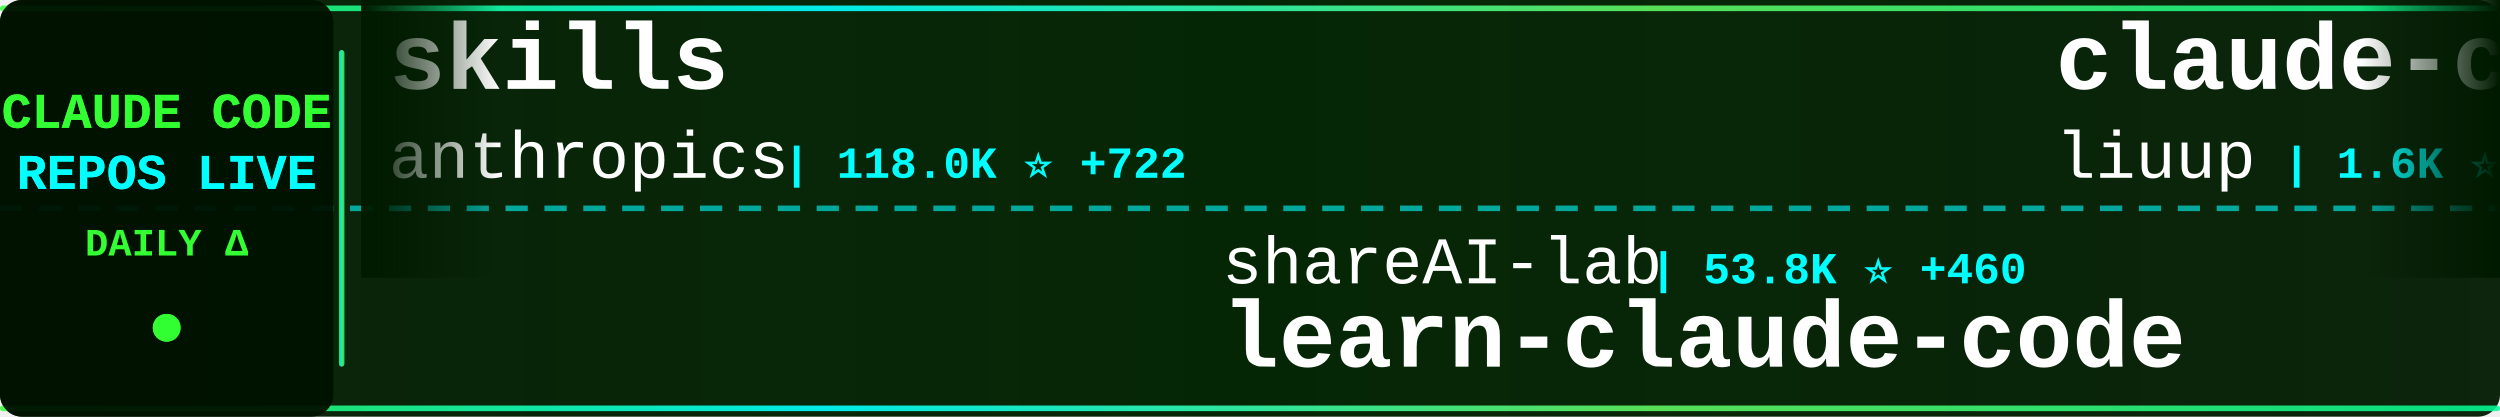
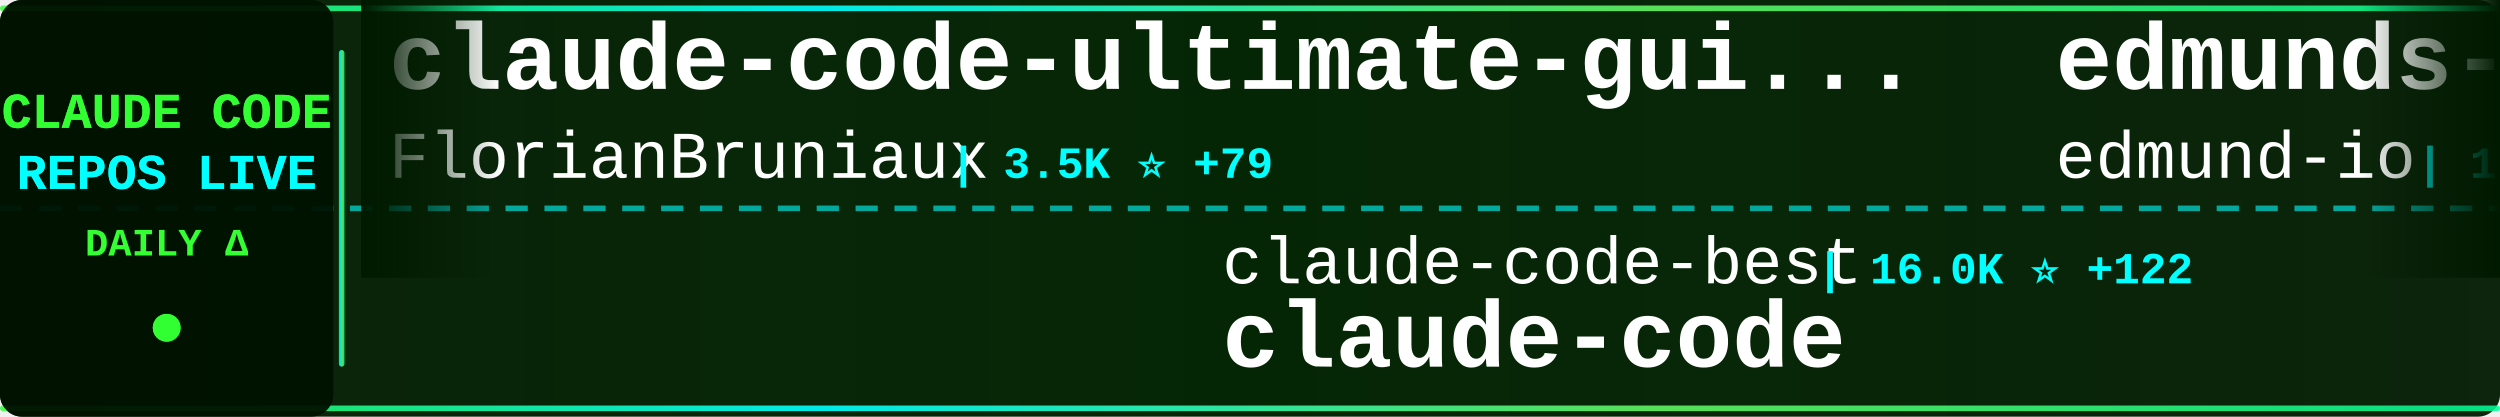
<svg xmlns="http://www.w3.org/2000/svg" width="900" height="150">
  <defs>
    <linearGradient id="tickerBg" x1="0%" y1="0%" x2="100%" y2="0%">
      <stop offset="0%" style="stop-color:#001a00;stop-opacity:0.95" />
      <stop offset="50%" style="stop-color:#002200;stop-opacity:0.98" />
      <stop offset="100%" style="stop-color:#001a00;stop-opacity:0.95" />
    </linearGradient>
    <linearGradient id="borderGrad" x1="0%" y1="0%" x2="100%" y2="0%">
      <stop offset="0%" style="stop-color:#33ff33;stop-opacity:0.85">
        <animate attributeName="stop-opacity" values="0.85;1;0.85" dur="2s" repeatCount="indefinite" />
      </stop>
      <stop offset="33%" style="stop-color:#00ffff;stop-opacity:0.9">
        <animate attributeName="stop-opacity" values="0.9;1;0.9" dur="2.2s" repeatCount="indefinite" />
      </stop>
      <stop offset="66%" style="stop-color:#66ff66;stop-opacity:0.85">
        <animate attributeName="stop-opacity" values="0.85;1;0.85" dur="1.8s" repeatCount="indefinite" />
      </stop>
      <stop offset="100%" style="stop-color:#00ff99;stop-opacity:0.85">
        <animate attributeName="stop-opacity" values="0.85;1;0.85" dur="2s" repeatCount="indefinite" />
      </stop>
    </linearGradient>
    <filter id="textGlow">
      <feGaussianBlur stdDeviation="0.1" result="coloredBlur" />
      <feMerge>
        <feMergeNode in="coloredBlur" />
        <feMergeNode in="SourceGraphic" />
      </feMerge>
    </filter>
    <filter id="metricGlow">
      <feGaussianBlur stdDeviation="0.2" result="coloredBlur" />
      <feMerge>
        <feMergeNode in="coloredBlur" />
        <feMergeNode in="SourceGraphic" />
      </feMerge>
    </filter>
    <linearGradient id="leftFade" x1="0%" y1="0%" x2="100%" y2="0%">
      <stop offset="0%" style="stop-color:#001a00;stop-opacity:1" />
      <stop offset="100%" style="stop-color:#001a00;stop-opacity:0" />
    </linearGradient>
    <linearGradient id="rightFade" x1="0%" y1="0%" x2="100%" y2="0%">
      <stop offset="0%" style="stop-color:#001a00;stop-opacity:0" />
      <stop offset="100%" style="stop-color:#001a00;stop-opacity:1" />
    </linearGradient>
  </defs>
  <rect width="900" height="150" fill="url(#tickerBg)" rx="8" />
  <rect x="0" y="2" width="900" height="2" fill="url(#borderGrad)" rx="1" />
  <rect x="0" y="146" width="900" height="2" fill="url(#borderGrad)" rx="1" />
  <line x1="0" y1="75" x2="900" y2="75" stroke="#00ffff" stroke-width="2" stroke-dasharray="8 6" opacity="0.6" />
  <rect x="0" y="0" width="120" height="150" fill="#001100" opacity="0.95" rx="8" />
  <text x="60" y="46" font-family="'Courier New', monospace" font-size="18" font-weight="bold" fill="#33ff33" text-anchor="middle" filter="url(#textGlow)">
    CLAUDE CODE
  </text>
  <text x="60" y="68" font-family="'Courier New', monospace" font-size="18" font-weight="bold" fill="#00ffff" text-anchor="middle" filter="url(#textGlow)">
    REPOS LIVE
  </text>
  <text x="60" y="92" font-family="'Courier New', monospace" font-size="14" font-weight="bold" fill="#33ff33" text-anchor="middle">
    DAILY Δ
  </text>
  <circle cx="60" cy="118" r="5" fill="#33ff33" filter="url(#metricGlow)">
    <animate attributeName="r" values="4;6;4" dur="1.5s" repeatCount="indefinite" />
    <animate attributeName="opacity" values="0.6;1;0.6" dur="1.5s" repeatCount="indefinite" />
  </circle>
  <rect x="122" y="18" width="2" height="114" fill="url(#borderGrad)" rx="1" />
  <clipPath id="tickerClip">
    <rect x="130" y="0" width="770" height="150" />
  </clipPath>
  <g clip-path="url(#tickerClip)">
    <g id="tickerItems">
      <animateTransform attributeName="transform" attributeType="XML" type="translate" from="0 0" to="-3000 0" dur="54s" repeatCount="indefinite" />
      <g transform="translate(0, 0)">
-         <text x="140" y="32" font-family="'Courier New', monospace" font-size="34" font-weight="bold" fill="#ffffff">skills</text>
-         <text x="140" y="64" font-family="'Courier New', monospace" font-size="24" font-weight="normal" fill="#ffffff" opacity="1.0">anthropics</text>
-         <text x="282" y="64" font-family="'Courier New', monospace" font-size="16" font-weight="bold" fill="#00ffff"> | 118.0K ⭐ +722</text>
+         <text x="140" y="32" font-family="'Courier New', monospace" font-size="34" font-weight="bold" fill="#ffffff">claude-code-ultimate-gui...</text>
+         <text x="140" y="64" font-family="'Courier New', monospace" font-size="24" font-weight="normal" fill="#ffffff" opacity="1.0">FlorianBruniaux</text>
+         <text x="342" y="64" font-family="'Courier New', monospace" font-size="16" font-weight="bold" fill="#00ffff"> | 3.5K ⭐ +79</text>
      </g>
      <g transform="translate(300, 0)">
-         <text x="140" y="102" font-family="'Courier New', monospace" font-size="24" font-weight="normal" fill="#ffffff" opacity="1.0">shareAI-lab</text>
-         <text x="294" y="102" font-family="'Courier New', monospace" font-size="16" font-weight="bold" fill="#00ffff"> | 53.8K ⭐ +460</text>
-         <text x="140" y="132" font-family="'Courier New', monospace" font-size="34" font-weight="bold" fill="#ffffff">learn-claude-code</text>
+         <text x="140" y="102" font-family="'Courier New', monospace" font-size="24" font-weight="normal" fill="#ffffff" opacity="1.0">claude-code-best</text>
+         <text x="354" y="102" font-family="'Courier New', monospace" font-size="16" font-weight="bold" fill="#00ffff"> | 16.0K ⭐ +122</text>
+         <text x="140" y="132" font-family="'Courier New', monospace" font-size="34" font-weight="bold" fill="#ffffff">claude-code</text>
      </g>
      <g transform="translate(600, 0)">
-         <text x="140" y="32" font-family="'Courier New', monospace" font-size="34" font-weight="bold" fill="#ffffff">claude-code-analysis</text>
-         <text x="140" y="64" font-family="'Courier New', monospace" font-size="24" font-weight="normal" fill="#ffffff" opacity="1.0">liuup</text>
-         <text x="222" y="64" font-family="'Courier New', monospace" font-size="16" font-weight="bold" fill="#00ffff"> | 1.6K ⭐ +64</text>
+         <text x="140" y="32" font-family="'Courier New', monospace" font-size="34" font-weight="bold" fill="#ffffff">edmunds-claude-code</text>
+         <text x="140" y="64" font-family="'Courier New', monospace" font-size="24" font-weight="normal" fill="#ffffff" opacity="1.0">edmund-io</text>
+         <text x="270" y="64" font-family="'Courier New', monospace" font-size="16" font-weight="bold" fill="#00ffff"> | 1.4K ⭐ +4</text>
      </g>
      <g transform="translate(900, 0)">
-         <text x="140" y="102" font-family="'Courier New', monospace" font-size="24" font-weight="normal" fill="#ffffff" opacity="1.0">1rgs</text>
-         <text x="210" y="102" font-family="'Courier New', monospace" font-size="16" font-weight="bold" fill="#00ffff"> | 3.4K ⭐ +4</text>
-         <text x="140" y="132" font-family="'Courier New', monospace" font-size="34" font-weight="bold" fill="#ffffff">claude-code-proxy</text>
+         <text x="140" y="102" font-family="'Courier New', monospace" font-size="24" font-weight="normal" fill="#ffffff" opacity="1.0">Pimzino</text>
+         <text x="246" y="102" font-family="'Courier New', monospace" font-size="16" font-weight="bold" fill="#00ffff"> | 3.7K ⭐ +4</text>
+         <text x="140" y="132" font-family="'Courier New', monospace" font-size="34" font-weight="bold" fill="#ffffff">claude-code-spec-workflo...</text>
      </g>
      <g transform="translate(1200, 0)">
-         <text x="140" y="32" font-family="'Courier New', monospace" font-size="34" font-weight="bold" fill="#ffffff">claude-code-hooks-master...</text>
-         <text x="140" y="64" font-family="'Courier New', monospace" font-size="24" font-weight="normal" fill="#ffffff" opacity="1.0">disler</text>
-         <text x="234" y="64" font-family="'Courier New', monospace" font-size="16" font-weight="bold" fill="#00ffff"> | 3.5K ⭐ +9</text>
+         <text x="140" y="32" font-family="'Courier New', monospace" font-size="34" font-weight="bold" fill="#ffffff">claude-code-security-rev...</text>
+         <text x="140" y="64" font-family="'Courier New', monospace" font-size="24" font-weight="normal" fill="#ffffff" opacity="1.0">anthropics</text>
+         <text x="282" y="64" font-family="'Courier New', monospace" font-size="16" font-weight="bold" fill="#00ffff"> | 4.3K ⭐ +12</text>
      </g>
      <g transform="translate(1500, 0)">
-         <text x="140" y="102" font-family="'Courier New', monospace" font-size="24" font-weight="normal" fill="#ffffff" opacity="1.0">ChinaSiro</text>
-         <text x="270" y="102" font-family="'Courier New', monospace" font-size="16" font-weight="bold" fill="#00ffff"> | 8.9K ⭐ +17</text>
-         <text x="140" y="132" font-family="'Courier New', monospace" font-size="34" font-weight="bold" fill="#ffffff">claude-code-sourcemap</text>
+         <text x="140" y="102" font-family="'Courier New', monospace" font-size="24" font-weight="normal" fill="#ffffff" opacity="1.0">Onewon</text>
+         <text x="234" y="102" font-family="'Courier New', monospace" font-size="16" font-weight="bold" fill="#00ffff"> | 176 ⭐ +2</text>
+         <text x="140" y="132" font-family="'Courier New', monospace" font-size="34" font-weight="bold" fill="#ffffff">claude-code</text>
      </g>
      <g transform="translate(1800, 0)">
-         <text x="140" y="32" font-family="'Courier New', monospace" font-size="34" font-weight="bold" fill="#ffffff">claude-code-best-practic...</text>
-         <text x="140" y="64" font-family="'Courier New', monospace" font-size="24" font-weight="normal" fill="#ffffff" opacity="1.0">shanraisshan</text>
-         <text x="306" y="64" font-family="'Courier New', monospace" font-size="16" font-weight="bold" fill="#00ffff"> | 45.0K ⭐ +1.2K</text>
+         <text x="140" y="32" font-family="'Courier New', monospace" font-size="34" font-weight="bold" fill="#ffffff">Claude-code</text>
+         <text x="140" y="64" font-family="'Courier New', monospace" font-size="24" font-weight="normal" fill="#ffffff" opacity="1.0">fazxes</text>
+         <text x="234" y="64" font-family="'Courier New', monospace" font-size="16" font-weight="bold" fill="#00ffff"> | 206 ⭐</text>
      </g>
      <g transform="translate(2100, 0)">
-         <text x="140" y="102" font-family="'Courier New', monospace" font-size="24" font-weight="normal" fill="#ffffff" opacity="1.0">Alishahryar1</text>
-         <text x="306" y="102" font-family="'Courier New', monospace" font-size="16" font-weight="bold" fill="#00ffff"> | 1.9K ⭐ +18</text>
-         <text x="140" y="132" font-family="'Courier New', monospace" font-size="34" font-weight="bold" fill="#ffffff">free-claude-code</text>
+         <text x="140" y="102" font-family="'Courier New', monospace" font-size="24" font-weight="normal" fill="#ffffff" opacity="1.0">oboard</text>
+         <text x="234" y="102" font-family="'Courier New', monospace" font-size="16" font-weight="bold" fill="#00ffff"> | 3.0K ⭐ +9</text>
+         <text x="140" y="132" font-family="'Courier New', monospace" font-size="34" font-weight="bold" fill="#ffffff">claude-code-rev</text>
      </g>
      <g transform="translate(2400, 0)">
-         <text x="140" y="32" font-family="'Courier New', monospace" font-size="34" font-weight="bold" fill="#ffffff">agents</text>
-         <text x="140" y="64" font-family="'Courier New', monospace" font-size="24" font-weight="normal" fill="#ffffff" opacity="1.0">wshobson</text>
-         <text x="258" y="64" font-family="'Courier New', monospace" font-size="16" font-weight="bold" fill="#00ffff"> | 33.7K ⭐ +57</text>
+         <text x="140" y="32" font-family="'Courier New', monospace" font-size="34" font-weight="bold" fill="#ffffff">free-code</text>
+         <text x="140" y="64" font-family="'Courier New', monospace" font-size="24" font-weight="normal" fill="#ffffff" opacity="1.0">paoloanzn</text>
+         <text x="270" y="64" font-family="'Courier New', monospace" font-size="16" font-weight="bold" fill="#00ffff"> | 7.9K ⭐ +38</text>
      </g>
      <g transform="translate(2700, 0)">
-         <text x="140" y="102" font-family="'Courier New', monospace" font-size="24" font-weight="normal" fill="#ffffff" opacity="1.0">affaan-m</text>
-         <text x="258" y="102" font-family="'Courier New', monospace" font-size="16" font-weight="bold" fill="#00ffff"> | 157.4K ⭐ +1.4K</text>
-         <text x="140" y="132" font-family="'Courier New', monospace" font-size="34" font-weight="bold" fill="#ffffff">everything-claude-code</text>
+         <text x="140" y="102" font-family="'Courier New', monospace" font-size="24" font-weight="normal" fill="#ffffff" opacity="1.0">Piebald-AI</text>
+         <text x="282" y="102" font-family="'Courier New', monospace" font-size="16" font-weight="bold" fill="#00ffff"> | 9.0K ⭐ +123</text>
+         <text x="140" y="132" font-family="'Courier New', monospace" font-size="34" font-weight="bold" fill="#ffffff">claude-code-system-promp...</text>
      </g>
      <g transform="translate(3000, 0)">
-         <text x="140" y="32" font-family="'Courier New', monospace" font-size="34" font-weight="bold" fill="#ffffff">skills</text>
-         <text x="140" y="64" font-family="'Courier New', monospace" font-size="24" font-weight="normal" fill="#ffffff" opacity="1.0">anthropics</text>
-         <text x="282" y="64" font-family="'Courier New', monospace" font-size="16" font-weight="bold" fill="#00ffff"> | 118.0K ⭐ +722</text>
+         <text x="140" y="32" font-family="'Courier New', monospace" font-size="34" font-weight="bold" fill="#ffffff">claude-code-ultimate-gui...</text>
+         <text x="140" y="64" font-family="'Courier New', monospace" font-size="24" font-weight="normal" fill="#ffffff" opacity="1.0">FlorianBruniaux</text>
+         <text x="342" y="64" font-family="'Courier New', monospace" font-size="16" font-weight="bold" fill="#00ffff"> | 3.5K ⭐ +79</text>
      </g>
      <g transform="translate(3300, 0)">
-         <text x="140" y="102" font-family="'Courier New', monospace" font-size="24" font-weight="normal" fill="#ffffff" opacity="1.0">shareAI-lab</text>
-         <text x="294" y="102" font-family="'Courier New', monospace" font-size="16" font-weight="bold" fill="#00ffff"> | 53.8K ⭐ +460</text>
-         <text x="140" y="132" font-family="'Courier New', monospace" font-size="34" font-weight="bold" fill="#ffffff">learn-claude-code</text>
+         <text x="140" y="102" font-family="'Courier New', monospace" font-size="24" font-weight="normal" fill="#ffffff" opacity="1.0">claude-code-best</text>
+         <text x="354" y="102" font-family="'Courier New', monospace" font-size="16" font-weight="bold" fill="#00ffff"> | 16.0K ⭐ +122</text>
+         <text x="140" y="132" font-family="'Courier New', monospace" font-size="34" font-weight="bold" fill="#ffffff">claude-code</text>
      </g>
      <g transform="translate(3600, 0)">
-         <text x="140" y="32" font-family="'Courier New', monospace" font-size="34" font-weight="bold" fill="#ffffff">claude-code-analysis</text>
-         <text x="140" y="64" font-family="'Courier New', monospace" font-size="24" font-weight="normal" fill="#ffffff" opacity="1.0">liuup</text>
-         <text x="222" y="64" font-family="'Courier New', monospace" font-size="16" font-weight="bold" fill="#00ffff"> | 1.6K ⭐ +64</text>
+         <text x="140" y="32" font-family="'Courier New', monospace" font-size="34" font-weight="bold" fill="#ffffff">edmunds-claude-code</text>
+         <text x="140" y="64" font-family="'Courier New', monospace" font-size="24" font-weight="normal" fill="#ffffff" opacity="1.0">edmund-io</text>
+         <text x="270" y="64" font-family="'Courier New', monospace" font-size="16" font-weight="bold" fill="#00ffff"> | 1.4K ⭐ +4</text>
      </g>
      <g transform="translate(3900, 0)">
-         <text x="140" y="102" font-family="'Courier New', monospace" font-size="24" font-weight="normal" fill="#ffffff" opacity="1.0">1rgs</text>
-         <text x="210" y="102" font-family="'Courier New', monospace" font-size="16" font-weight="bold" fill="#00ffff"> | 3.4K ⭐ +4</text>
-         <text x="140" y="132" font-family="'Courier New', monospace" font-size="34" font-weight="bold" fill="#ffffff">claude-code-proxy</text>
+         <text x="140" y="102" font-family="'Courier New', monospace" font-size="24" font-weight="normal" fill="#ffffff" opacity="1.0">Pimzino</text>
+         <text x="246" y="102" font-family="'Courier New', monospace" font-size="16" font-weight="bold" fill="#00ffff"> | 3.7K ⭐ +4</text>
+         <text x="140" y="132" font-family="'Courier New', monospace" font-size="34" font-weight="bold" fill="#ffffff">claude-code-spec-workflo...</text>
      </g>
    </g>
  </g>
  <rect x="130" y="0" width="50" height="100" fill="url(#leftFade)" />
  <rect x="850" y="0" width="50" height="100" fill="url(#rightFade)" />
</svg>
